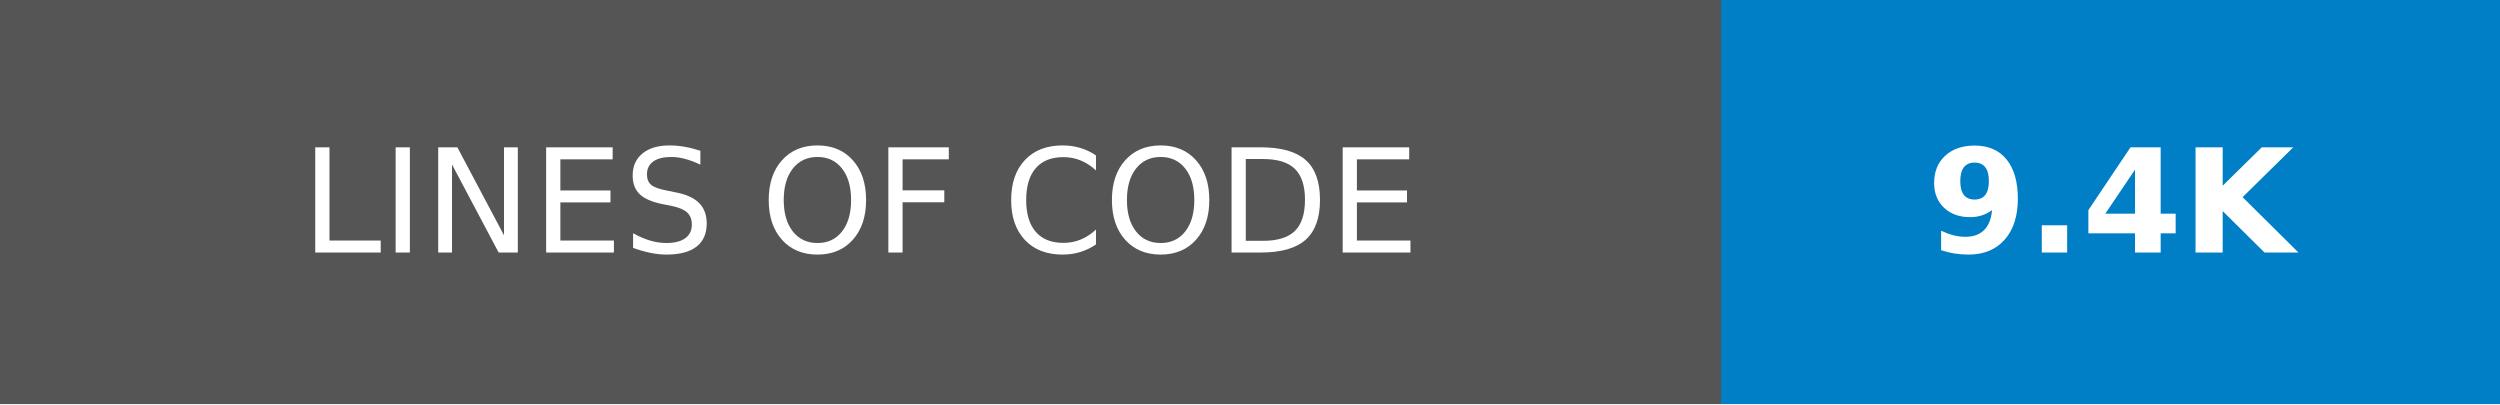
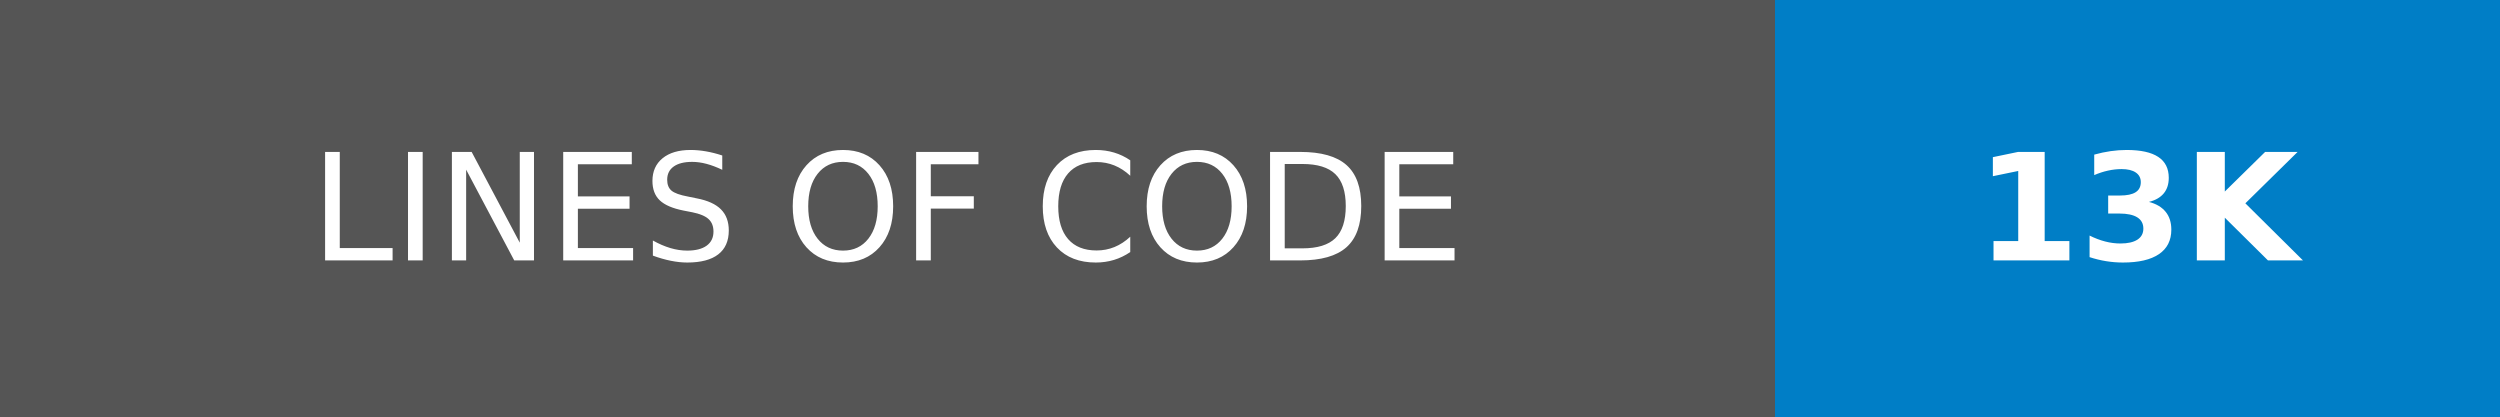
- <svg xmlns="http://www.w3.org/2000/svg" width="173.25" height="28" role="img" aria-label="LINES OF CODE: 9.4K">
+ <svg xmlns="http://www.w3.org/2000/svg" width="168" height="28" role="img" aria-label="LINES OF CODE: 13K">
  <g shape-rendering="crispEdges">
    <rect width="119.25" height="28" fill="#555" />
-     <rect x="119.25" width="54" height="28" fill="#007ec6" />
+     <rect x="119.25" width="48.75" height="28" fill="#007ec6" />
  </g>
  <g fill="#fff" text-anchor="middle" font-family="Verdana,Geneva,DejaVu Sans,sans-serif" text-rendering="geometricPrecision" font-size="100">
    <text transform="scale(.1)" x="596.25" y="175" textLength="952.5" fill="#fff">LINES OF CODE</text>
-     <text transform="scale(.1)" x="1462.5" y="175" textLength="300" fill="#fff" font-weight="bold">9.4K</text>
+     <text transform="scale(.1)" x="1436.25" y="175" textLength="247.5" fill="#fff" font-weight="bold">13K</text>
  </g>
</svg>
